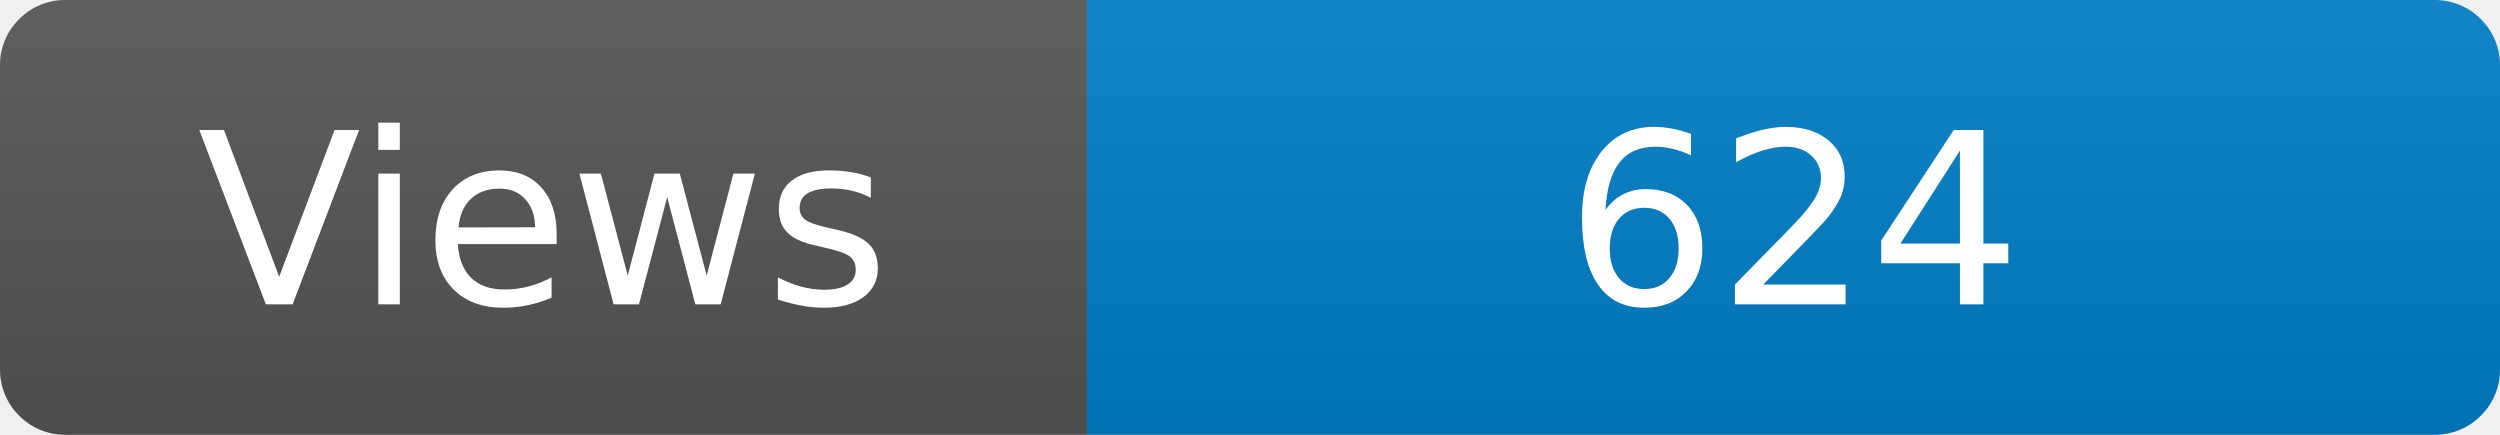
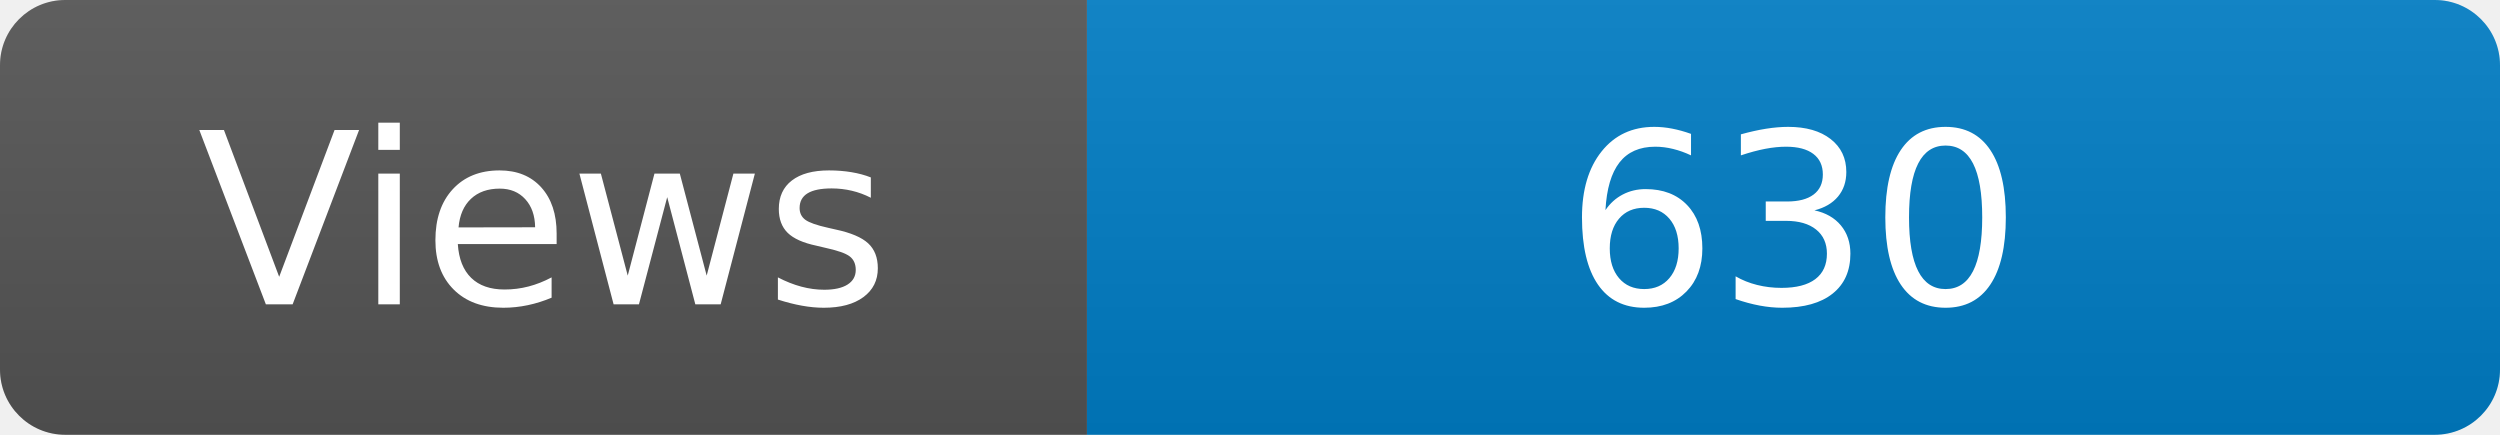
<svg xmlns="http://www.w3.org/2000/svg" width="115" height="20" role="img" aria-label="Maintained?: yes">
  <linearGradient id="s" x2="0" y2="100%">
    <stop offset="0" stop-color="#bbb" stop-opacity=".1" />
    <stop offset="1" stop-opacity=".1" />
  </linearGradient>
  <clipPath id="r">
    <rect width="115" height="20" rx="3" fill="#fff" />
  </clipPath>
  <g clip-path="url(#r)">
    <rect width="50" height="20" fill="#555" />
    <rect x="50" width="160" height="20" fill="#007ec6" />
    <rect width="115" height="20" fill="url(#s)" />
  </g>
  <g fill="#fff" text-anchor="middle" font-family="Verdana,Geneva,DejaVu Sans,sans-serif" font-size="110">
    <text x="250" y="140" transform="scale(.1)" fill="#fff">Views</text>
-     <text x="825" y="140" transform="scale(.1)" fill="#fff">624</text>
+     <text x="825" y="140" transform="scale(.1)" fill="#fff">630</text>
  </g>
</svg>
